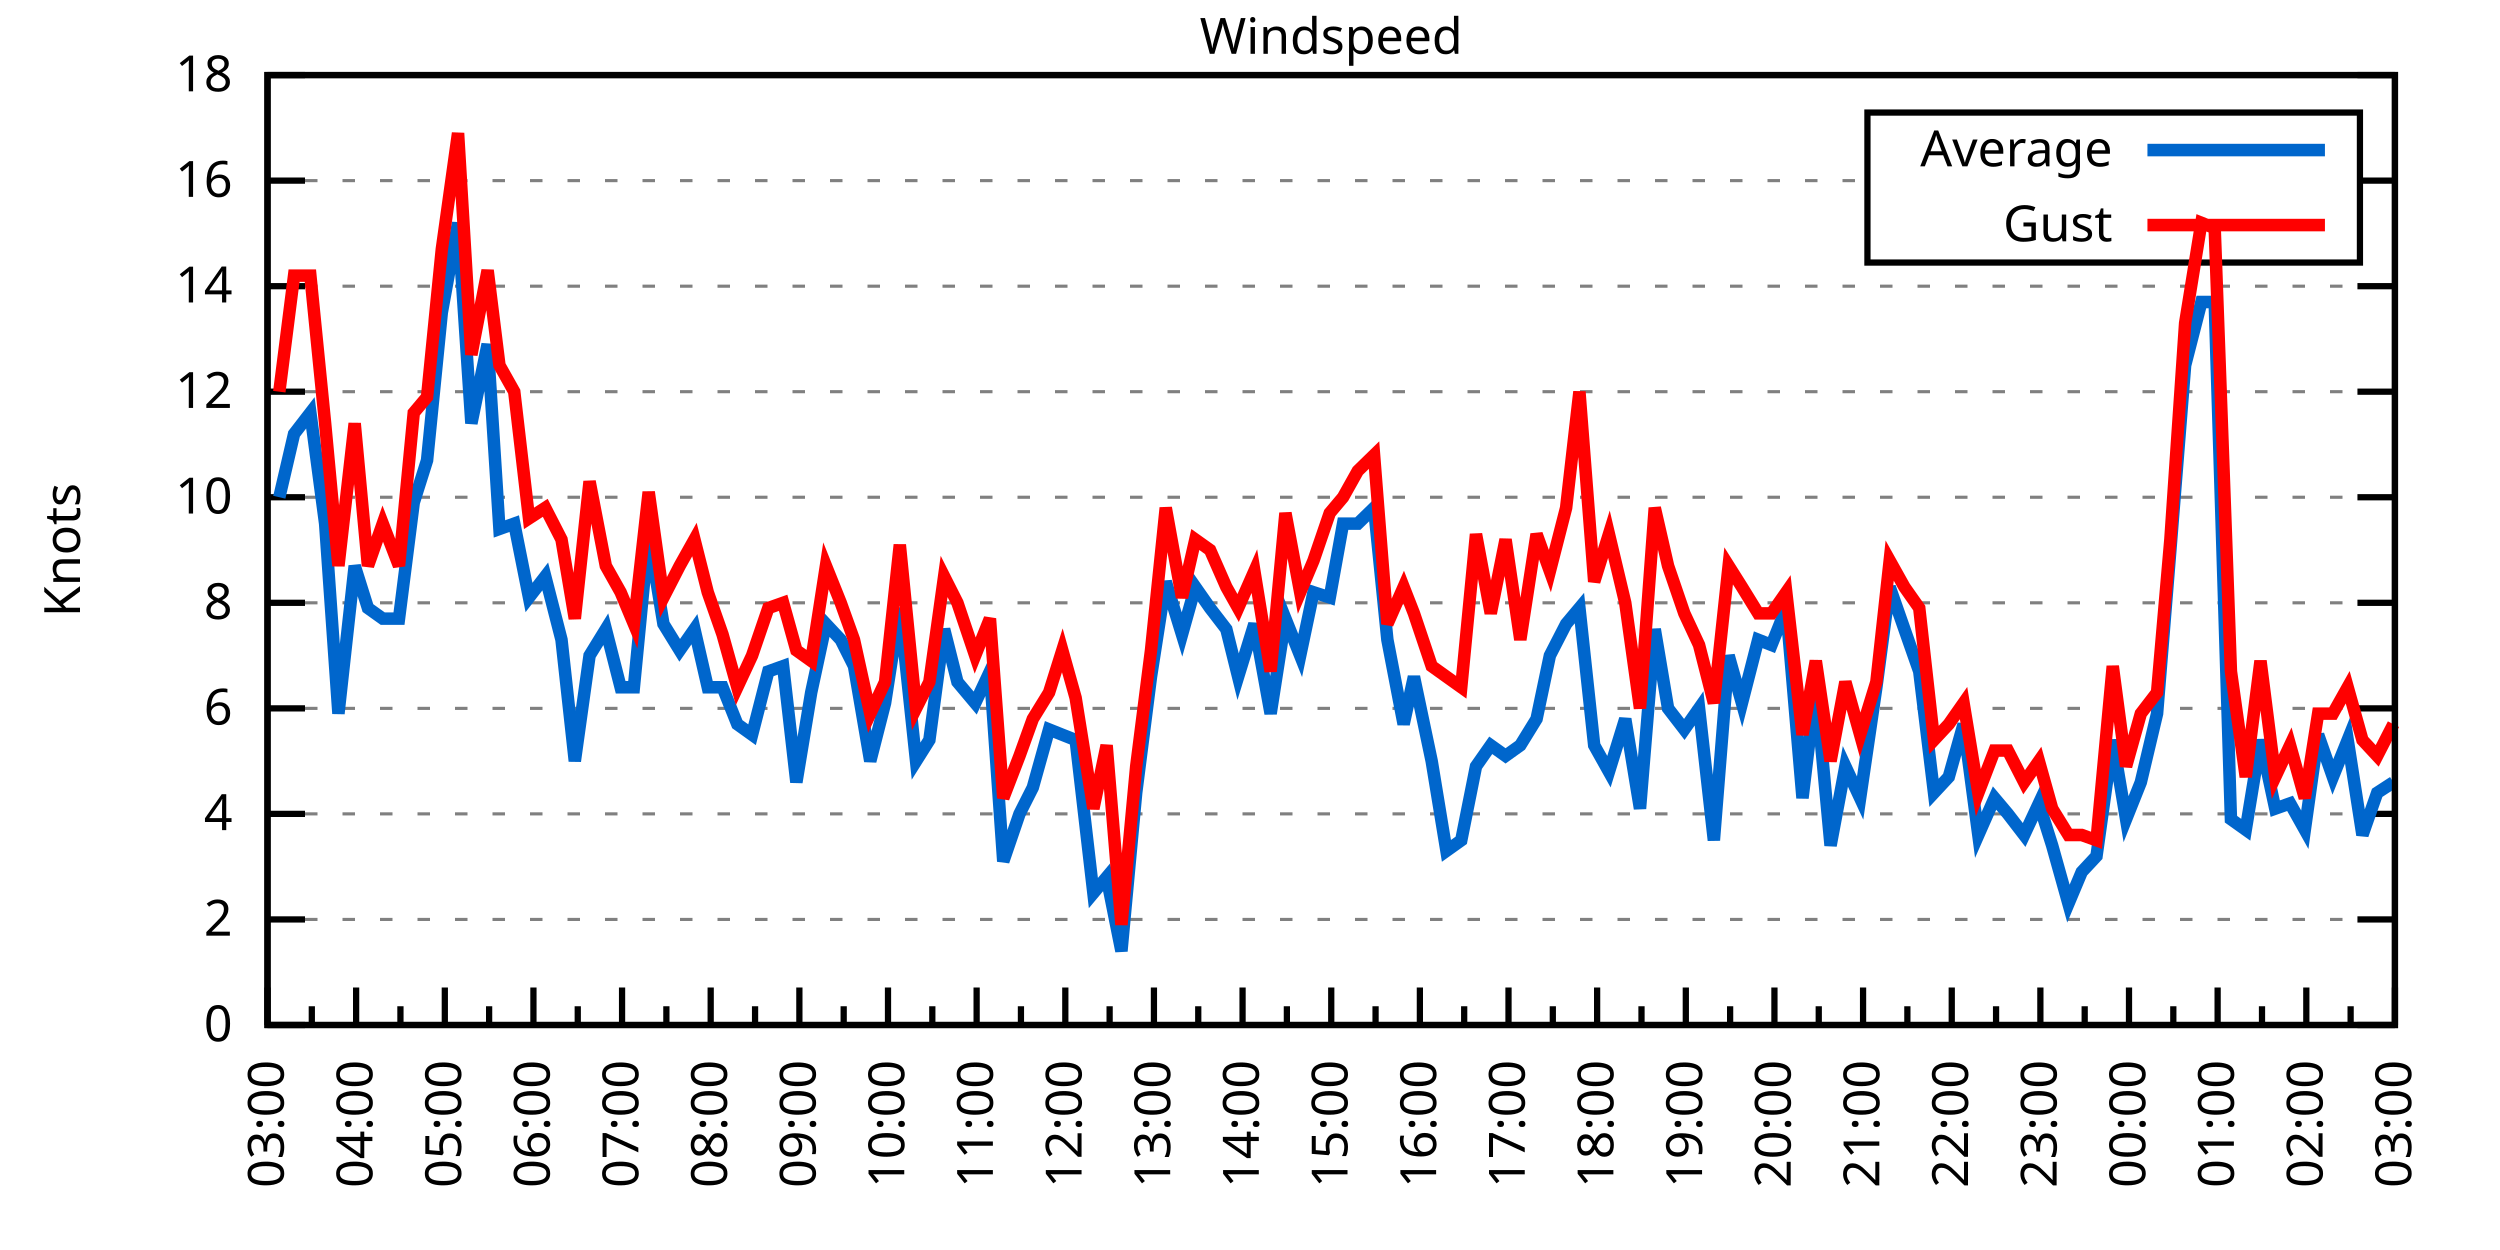
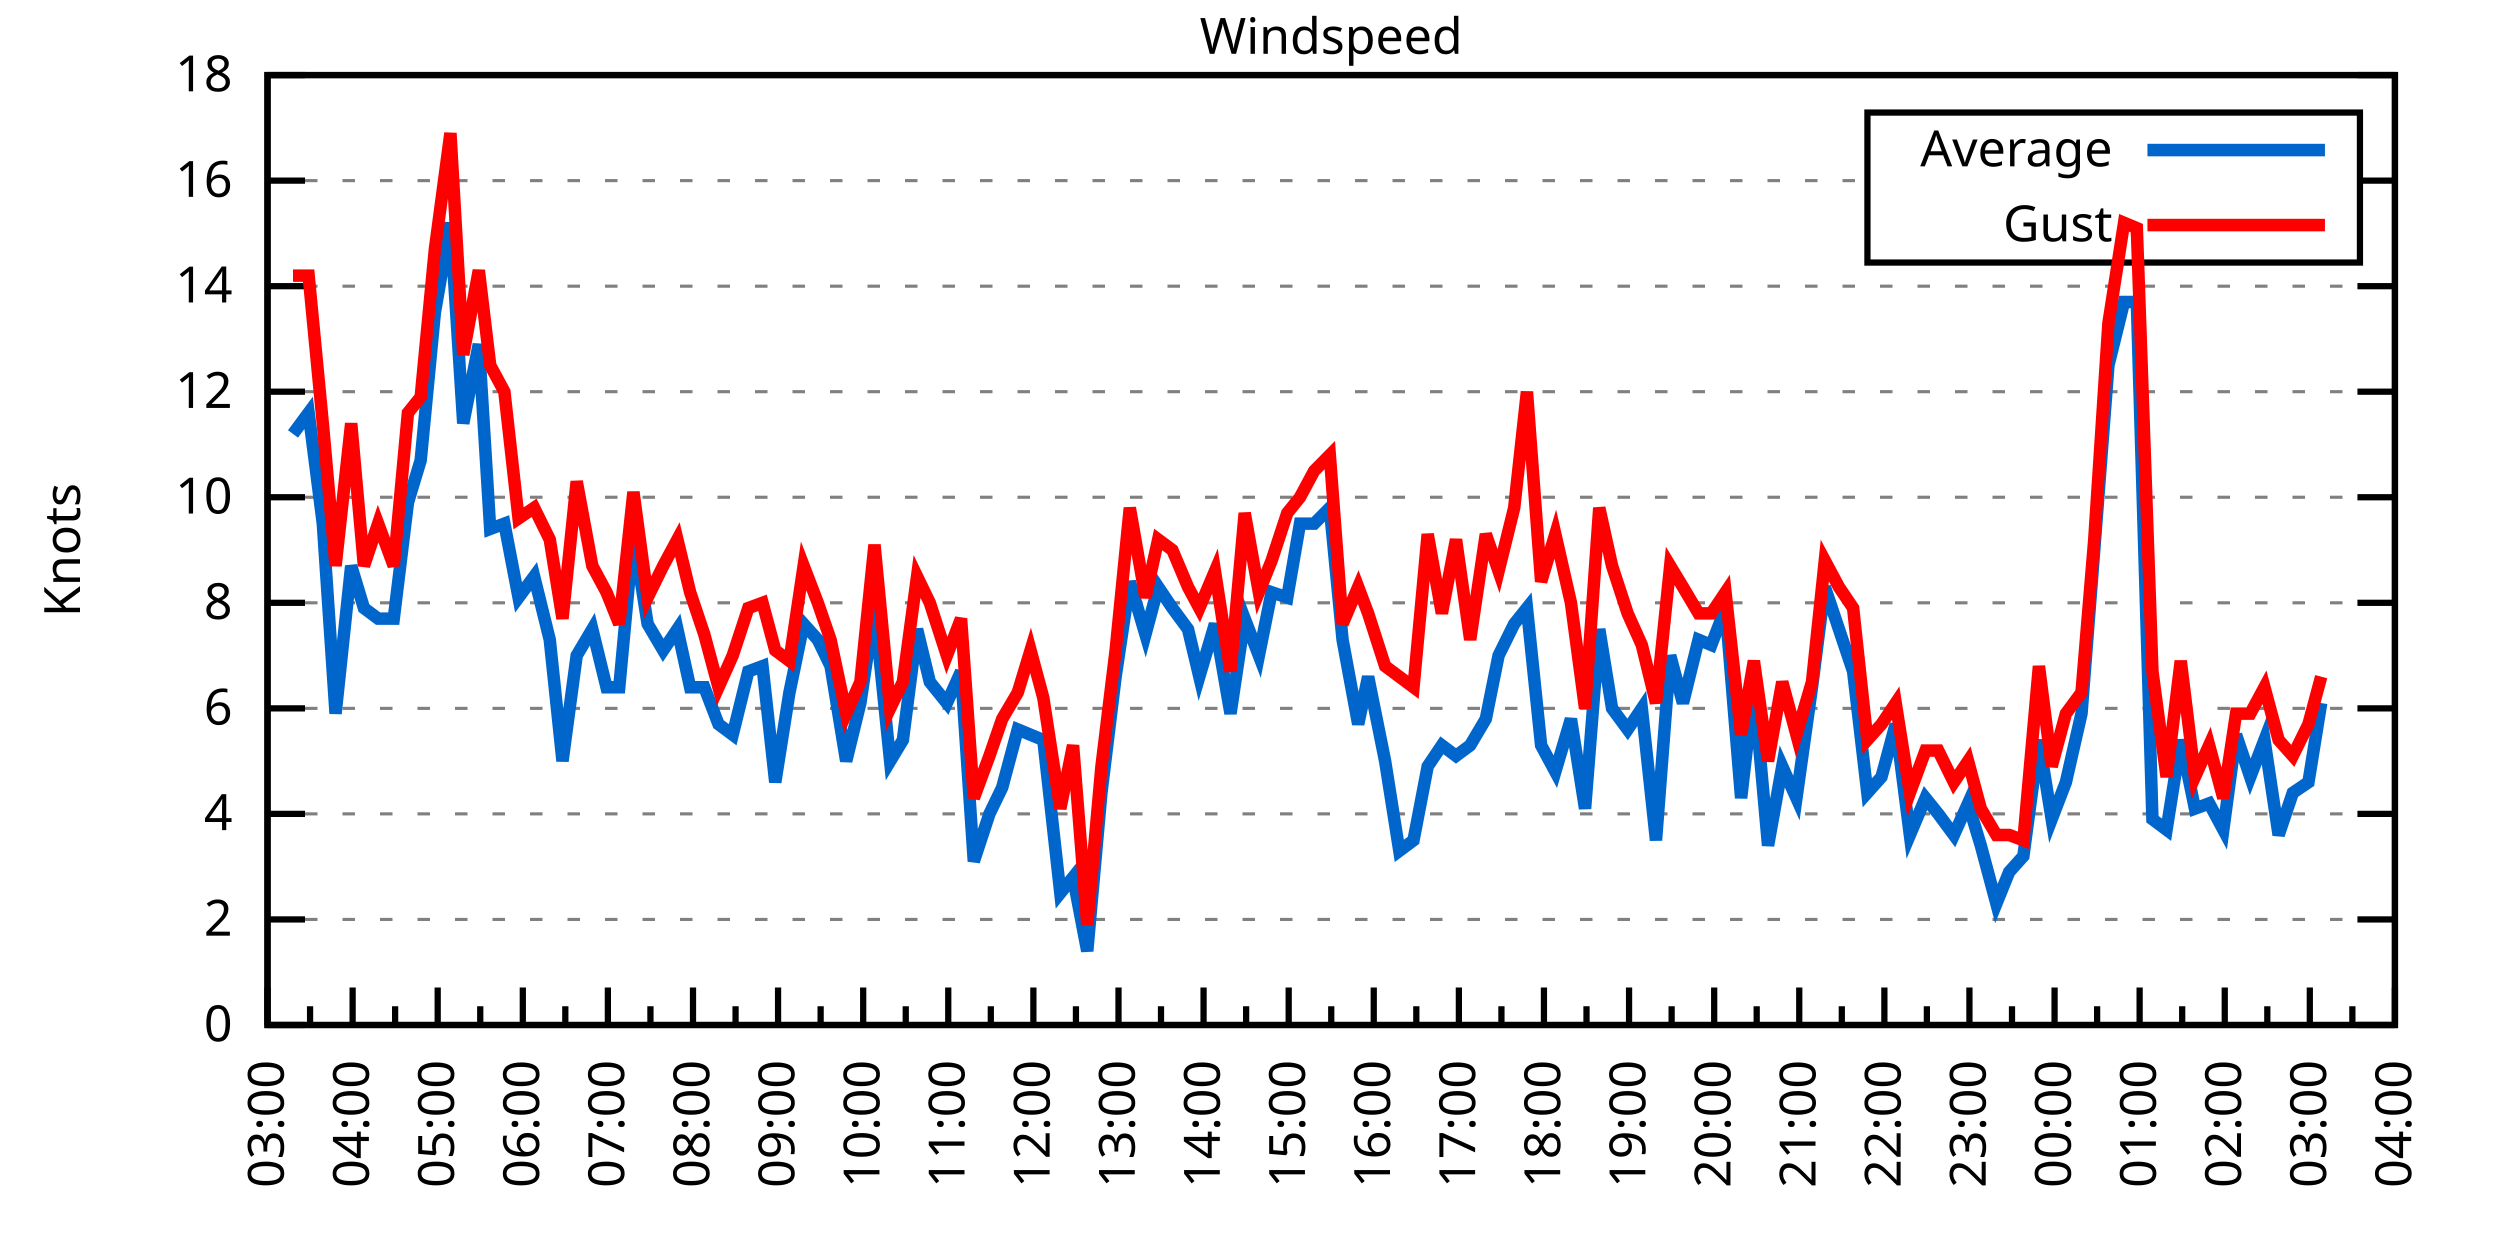
<svg xmlns="http://www.w3.org/2000/svg" xmlns:xlink="http://www.w3.org/1999/xlink" width="400" height="200" viewBox="0 0 400 200">
  <g id="gnuplot_canvas">
    <rect x="0" y="0" width="400" height="200" fill="none" />
    <defs>
      <circle id="gpDot" r="0.5" stroke-width="0.5" stroke="currentColor" />
      <path id="gpPt0" stroke-width="0.333" stroke="currentColor" d="M-1,0 h2 M0,-1 v2" />
      <path id="gpPt1" stroke-width="0.333" stroke="currentColor" d="M-1,-1 L1,1 M1,-1 L-1,1" />
      <path id="gpPt2" stroke-width="0.333" stroke="currentColor" d="M-1,0 L1,0 M0,-1 L0,1 M-1,-1 L1,1 M-1,1 L1,-1" />
      <rect id="gpPt3" stroke-width="0.333" stroke="currentColor" x="-1" y="-1" width="2" height="2" />
      <rect id="gpPt4" stroke-width="0.333" stroke="currentColor" fill="currentColor" x="-1" y="-1" width="2" height="2" />
      <circle id="gpPt5" stroke-width="0.333" stroke="currentColor" cx="0" cy="0" r="1" />
      <use xlink:href="#gpPt5" id="gpPt6" fill="currentColor" stroke="none" />
      <path id="gpPt7" stroke-width="0.333" stroke="currentColor" d="M0,-1.33 L-1.33,0.67 L1.33,0.67 z" />
      <use xlink:href="#gpPt7" id="gpPt8" fill="currentColor" stroke="none" />
      <use xlink:href="#gpPt7" id="gpPt9" stroke="currentColor" transform="rotate(180)" />
      <use xlink:href="#gpPt9" id="gpPt10" fill="currentColor" stroke="none" />
      <use xlink:href="#gpPt3" id="gpPt11" stroke="currentColor" transform="rotate(45)" />
      <use xlink:href="#gpPt11" id="gpPt12" fill="currentColor" stroke="none" />
      <path id="gpPt13" stroke-width="0.333" stroke="currentColor" d="M0,1.330 L1.265,0.411 L0.782,-1.067 L-0.782,-1.076 L-1.265,0.411 z" />
      <use xlink:href="#gpPt13" id="gpPt14" fill="currentColor" stroke="none" />
      <filter id="textbox" filterUnits="objectBoundingBox" x="0" y="0" height="1" width="1">
        <feFlood flood-color="white" flood-opacity="1" result="bgnd" />
        <feComposite in="SourceGraphic" in2="bgnd" operator="atop" />
      </filter>
      <filter id="greybox" filterUnits="objectBoundingBox" x="0" y="0" height="1" width="1">
        <feFlood flood-color="lightgrey" flood-opacity="1" result="grey" />
        <feComposite in="SourceGraphic" in2="grey" operator="atop" />
      </filter>
    </defs>
    <g fill="none" color="white" stroke="currentColor" stroke-width="1.00" stroke-linecap="butt" stroke-linejoin="miter">
</g>
    <g fill="none" color="black" stroke="currentColor" stroke-width="1.00" stroke-linecap="butt" stroke-linejoin="miter">
      <g stroke="none" shape-rendering="crispEdges">
        <polygon fill="rgb(255, 255, 255)" points="42.80,164.00 383.18,164.00 383.18,12.02 42.80,12.02 " />
      </g>
    </g>
    <g fill="none" color="black" stroke="currentColor" stroke-width="1.00" stroke-linecap="butt" stroke-linejoin="miter">
</g>
    <g fill="none" color="black" stroke="black" stroke-width="0.50" stroke-linecap="butt" stroke-linejoin="miter">
</g>
    <g fill="none" color="gray" stroke="currentColor" stroke-width="0.50" stroke-linecap="butt" stroke-linejoin="miter">
      <path stroke="gray" stroke-dasharray="2,4" class="gridline" d="M42.80,164.00 L383.19,164.00  " />
    </g>
    <g fill="none" color="gray" stroke="gray" stroke-width="1.00" stroke-linecap="butt" stroke-linejoin="miter">
</g>
    <g fill="none" color="black" stroke="currentColor" stroke-width="1.00" stroke-linecap="butt" stroke-linejoin="miter">
      <path stroke="black" d="M42.80,164.00 L48.80,164.00 M383.19,164.00 L377.19,164.00  " />
      <g transform="translate(37.20,166.60)" stroke="none" fill="black" font-family="Sans" font-size="8.00" text-anchor="end">
        <text>
          <tspan font-family="Sans"> 0</tspan>
        </text>
      </g>
    </g>
    <g fill="none" color="black" stroke="currentColor" stroke-width="1.00" stroke-linecap="butt" stroke-linejoin="miter">
</g>
    <g fill="none" color="black" stroke="black" stroke-width="0.50" stroke-linecap="butt" stroke-linejoin="miter">
</g>
    <g fill="none" color="gray" stroke="currentColor" stroke-width="0.50" stroke-linecap="butt" stroke-linejoin="miter">
      <path stroke="gray" stroke-dasharray="2,4" class="gridline" d="M42.80,147.11 L383.19,147.11  " />
    </g>
    <g fill="none" color="gray" stroke="gray" stroke-width="1.00" stroke-linecap="butt" stroke-linejoin="miter">
</g>
    <g fill="none" color="black" stroke="currentColor" stroke-width="1.00" stroke-linecap="butt" stroke-linejoin="miter">
      <path stroke="black" d="M42.80,147.11 L48.80,147.11 M383.19,147.11 L377.19,147.11  " />
      <g transform="translate(37.20,149.71)" stroke="none" fill="black" font-family="Sans" font-size="8.00" text-anchor="end">
        <text>
          <tspan font-family="Sans"> 2</tspan>
        </text>
      </g>
    </g>
    <g fill="none" color="black" stroke="currentColor" stroke-width="1.00" stroke-linecap="butt" stroke-linejoin="miter">
</g>
    <g fill="none" color="black" stroke="black" stroke-width="0.50" stroke-linecap="butt" stroke-linejoin="miter">
</g>
    <g fill="none" color="gray" stroke="currentColor" stroke-width="0.50" stroke-linecap="butt" stroke-linejoin="miter">
      <path stroke="gray" stroke-dasharray="2,4" class="gridline" d="M42.80,130.22 L383.19,130.22  " />
    </g>
    <g fill="none" color="gray" stroke="gray" stroke-width="1.00" stroke-linecap="butt" stroke-linejoin="miter">
</g>
    <g fill="none" color="black" stroke="currentColor" stroke-width="1.00" stroke-linecap="butt" stroke-linejoin="miter">
      <path stroke="black" d="M42.80,130.22 L48.80,130.22 M383.19,130.22 L377.19,130.22  " />
      <g transform="translate(37.20,132.82)" stroke="none" fill="black" font-family="Sans" font-size="8.00" text-anchor="end">
        <text>
          <tspan font-family="Sans"> 4</tspan>
        </text>
      </g>
    </g>
    <g fill="none" color="black" stroke="currentColor" stroke-width="1.00" stroke-linecap="butt" stroke-linejoin="miter">
</g>
    <g fill="none" color="black" stroke="black" stroke-width="0.50" stroke-linecap="butt" stroke-linejoin="miter">
</g>
    <g fill="none" color="gray" stroke="currentColor" stroke-width="0.50" stroke-linecap="butt" stroke-linejoin="miter">
      <path stroke="gray" stroke-dasharray="2,4" class="gridline" d="M42.80,113.34 L383.19,113.34  " />
    </g>
    <g fill="none" color="gray" stroke="gray" stroke-width="1.00" stroke-linecap="butt" stroke-linejoin="miter">
</g>
    <g fill="none" color="black" stroke="currentColor" stroke-width="1.00" stroke-linecap="butt" stroke-linejoin="miter">
      <path stroke="black" d="M42.80,113.34 L48.80,113.34 M383.19,113.34 L377.19,113.34  " />
      <g transform="translate(37.20,115.94)" stroke="none" fill="black" font-family="Sans" font-size="8.00" text-anchor="end">
        <text>
          <tspan font-family="Sans"> 6</tspan>
        </text>
      </g>
    </g>
    <g fill="none" color="black" stroke="currentColor" stroke-width="1.00" stroke-linecap="butt" stroke-linejoin="miter">
</g>
    <g fill="none" color="black" stroke="black" stroke-width="0.50" stroke-linecap="butt" stroke-linejoin="miter">
</g>
    <g fill="none" color="gray" stroke="currentColor" stroke-width="0.50" stroke-linecap="butt" stroke-linejoin="miter">
      <path stroke="gray" stroke-dasharray="2,4" class="gridline" d="M42.80,96.45 L383.19,96.45  " />
    </g>
    <g fill="none" color="gray" stroke="gray" stroke-width="1.00" stroke-linecap="butt" stroke-linejoin="miter">
</g>
    <g fill="none" color="black" stroke="currentColor" stroke-width="1.00" stroke-linecap="butt" stroke-linejoin="miter">
      <path stroke="black" d="M42.80,96.45 L48.80,96.45 M383.19,96.45 L377.19,96.45  " />
      <g transform="translate(37.20,99.05)" stroke="none" fill="black" font-family="Sans" font-size="8.00" text-anchor="end">
        <text>
          <tspan font-family="Sans"> 8</tspan>
        </text>
      </g>
    </g>
    <g fill="none" color="black" stroke="currentColor" stroke-width="1.00" stroke-linecap="butt" stroke-linejoin="miter">
</g>
    <g fill="none" color="black" stroke="black" stroke-width="0.50" stroke-linecap="butt" stroke-linejoin="miter">
</g>
    <g fill="none" color="gray" stroke="currentColor" stroke-width="0.50" stroke-linecap="butt" stroke-linejoin="miter">
      <path stroke="gray" stroke-dasharray="2,4" class="gridline" d="M42.80,79.56 L383.19,79.56  " />
    </g>
    <g fill="none" color="gray" stroke="gray" stroke-width="1.00" stroke-linecap="butt" stroke-linejoin="miter">
</g>
    <g fill="none" color="black" stroke="currentColor" stroke-width="1.00" stroke-linecap="butt" stroke-linejoin="miter">
      <path stroke="black" d="M42.80,79.56 L48.80,79.56 M383.19,79.56 L377.19,79.56  " />
      <g transform="translate(37.20,82.16)" stroke="none" fill="black" font-family="Sans" font-size="8.00" text-anchor="end">
        <text>
          <tspan font-family="Sans"> 10</tspan>
        </text>
      </g>
    </g>
    <g fill="none" color="black" stroke="currentColor" stroke-width="1.00" stroke-linecap="butt" stroke-linejoin="miter">
</g>
    <g fill="none" color="black" stroke="black" stroke-width="0.50" stroke-linecap="butt" stroke-linejoin="miter">
</g>
    <g fill="none" color="gray" stroke="currentColor" stroke-width="0.50" stroke-linecap="butt" stroke-linejoin="miter">
      <path stroke="gray" stroke-dasharray="2,4" class="gridline" d="M42.80,62.67 L383.19,62.67  " />
    </g>
    <g fill="none" color="gray" stroke="gray" stroke-width="1.00" stroke-linecap="butt" stroke-linejoin="miter">
</g>
    <g fill="none" color="black" stroke="currentColor" stroke-width="1.00" stroke-linecap="butt" stroke-linejoin="miter">
      <path stroke="black" d="M42.80,62.67 L48.80,62.67 M383.19,62.67 L377.19,62.67  " />
      <g transform="translate(37.20,65.27)" stroke="none" fill="black" font-family="Sans" font-size="8.00" text-anchor="end">
        <text>
          <tspan font-family="Sans"> 12</tspan>
        </text>
      </g>
    </g>
    <g fill="none" color="black" stroke="currentColor" stroke-width="1.00" stroke-linecap="butt" stroke-linejoin="miter">
</g>
    <g fill="none" color="black" stroke="black" stroke-width="0.50" stroke-linecap="butt" stroke-linejoin="miter">
</g>
    <g fill="none" color="gray" stroke="currentColor" stroke-width="0.50" stroke-linecap="butt" stroke-linejoin="miter">
      <path stroke="gray" stroke-dasharray="2,4" class="gridline" d="M42.80,45.79 L383.19,45.79  " />
    </g>
    <g fill="none" color="gray" stroke="gray" stroke-width="1.00" stroke-linecap="butt" stroke-linejoin="miter">
</g>
    <g fill="none" color="black" stroke="currentColor" stroke-width="1.00" stroke-linecap="butt" stroke-linejoin="miter">
      <path stroke="black" d="M42.80,45.79 L48.80,45.79 M383.19,45.79 L377.19,45.79  " />
      <g transform="translate(37.20,48.39)" stroke="none" fill="black" font-family="Sans" font-size="8.00" text-anchor="end">
        <text>
          <tspan font-family="Sans"> 14</tspan>
        </text>
      </g>
    </g>
    <g fill="none" color="black" stroke="currentColor" stroke-width="1.00" stroke-linecap="butt" stroke-linejoin="miter">
</g>
    <g fill="none" color="black" stroke="black" stroke-width="0.50" stroke-linecap="butt" stroke-linejoin="miter">
</g>
    <g fill="none" color="gray" stroke="currentColor" stroke-width="0.50" stroke-linecap="butt" stroke-linejoin="miter">
      <path stroke="gray" stroke-dasharray="2,4" class="gridline" d="M42.80,28.90 L298.79,28.90 M377.59,28.90 L383.19,28.90  " />
    </g>
    <g fill="none" color="gray" stroke="gray" stroke-width="1.00" stroke-linecap="butt" stroke-linejoin="miter">
</g>
    <g fill="none" color="black" stroke="currentColor" stroke-width="1.00" stroke-linecap="butt" stroke-linejoin="miter">
      <path stroke="black" d="M42.80,28.90 L48.80,28.90 M383.19,28.90 L377.19,28.90  " />
      <g transform="translate(37.20,31.50)" stroke="none" fill="black" font-family="Sans" font-size="8.00" text-anchor="end">
        <text>
          <tspan font-family="Sans"> 16</tspan>
        </text>
      </g>
    </g>
    <g fill="none" color="black" stroke="currentColor" stroke-width="1.00" stroke-linecap="butt" stroke-linejoin="miter">
</g>
    <g fill="none" color="black" stroke="black" stroke-width="0.50" stroke-linecap="butt" stroke-linejoin="miter">
</g>
    <g fill="none" color="gray" stroke="currentColor" stroke-width="0.50" stroke-linecap="butt" stroke-linejoin="miter">
      <path stroke="gray" stroke-dasharray="2,4" class="gridline" d="M42.80,12.01 L383.19,12.01  " />
    </g>
    <g fill="none" color="gray" stroke="gray" stroke-width="1.00" stroke-linecap="butt" stroke-linejoin="miter">
</g>
    <g fill="none" color="black" stroke="currentColor" stroke-width="1.00" stroke-linecap="butt" stroke-linejoin="miter">
      <path stroke="black" d="M42.80,12.01 L48.80,12.01 M383.19,12.01 L377.19,12.01  " />
      <g transform="translate(37.20,14.61)" stroke="none" fill="black" font-family="Sans" font-size="8.00" text-anchor="end">
        <text>
          <tspan font-family="Sans"> 18</tspan>
        </text>
      </g>
    </g>
    <g fill="none" color="black" stroke="currentColor" stroke-width="1.00" stroke-linecap="butt" stroke-linejoin="miter">
      <path stroke="black" d="M42.80,164.00 L42.80,158.00  " />
      <g transform="translate(45.40,169.60) rotate(270)" stroke="none" fill="black" font-family="Sans" font-size="8.00" text-anchor="end">
        <text>
          <tspan font-family="Sans">03:00</tspan>
        </text>
      </g>
    </g>
    <g fill="none" color="black" stroke="currentColor" stroke-width="1.00" stroke-linecap="butt" stroke-linejoin="miter">
-       <path stroke="black" d="M49.89,164.00 L49.89,161.00 M56.98,164.00 L56.98,158.00  " />
-       <g transform="translate(59.58,169.60) rotate(270)" stroke="none" fill="black" font-family="Sans" font-size="8.00" text-anchor="end">
+       <path stroke="black" d="M49.61,164.00 L49.61,161.00 M56.42,164.00 L56.42,158.00  " />
+       <g transform="translate(59.02,169.60) rotate(270)" stroke="none" fill="black" font-family="Sans" font-size="8.00" text-anchor="end">
        <text>
          <tspan font-family="Sans">04:00</tspan>
        </text>
      </g>
    </g>
    <g fill="none" color="black" stroke="currentColor" stroke-width="1.00" stroke-linecap="butt" stroke-linejoin="miter">
-       <path stroke="black" d="M64.07,164.00 L64.07,161.00 M71.17,164.00 L71.17,158.00  " />
-       <g transform="translate(73.77,169.60) rotate(270)" stroke="none" fill="black" font-family="Sans" font-size="8.00" text-anchor="end">
+       <path stroke="black" d="M63.22,164.00 L63.22,161.00 M70.03,164.00 L70.03,158.00  " />
+       <g transform="translate(72.63,169.60) rotate(270)" stroke="none" fill="black" font-family="Sans" font-size="8.00" text-anchor="end">
        <text>
          <tspan font-family="Sans">05:00</tspan>
        </text>
      </g>
    </g>
    <g fill="none" color="black" stroke="currentColor" stroke-width="1.00" stroke-linecap="butt" stroke-linejoin="miter">
-       <path stroke="black" d="M78.26,164.00 L78.26,161.00 M85.35,164.00 L85.35,158.00  " />
-       <g transform="translate(87.95,169.60) rotate(270)" stroke="none" fill="black" font-family="Sans" font-size="8.00" text-anchor="end">
+       <path stroke="black" d="M76.84,164.00 L76.84,161.00 M83.65,164.00 L83.65,158.00  " />
+       <g transform="translate(86.25,169.60) rotate(270)" stroke="none" fill="black" font-family="Sans" font-size="8.00" text-anchor="end">
        <text>
          <tspan font-family="Sans">06:00</tspan>
        </text>
      </g>
    </g>
    <g fill="none" color="black" stroke="currentColor" stroke-width="1.00" stroke-linecap="butt" stroke-linejoin="miter">
-       <path stroke="black" d="M92.44,164.00 L92.44,161.00 M99.53,164.00 L99.53,158.00  " />
-       <g transform="translate(102.13,169.60) rotate(270)" stroke="none" fill="black" font-family="Sans" font-size="8.00" text-anchor="end">
+       <path stroke="black" d="M90.45,164.00 L90.45,161.00 M97.26,164.00 L97.26,158.00  " />
+       <g transform="translate(99.86,169.60) rotate(270)" stroke="none" fill="black" font-family="Sans" font-size="8.00" text-anchor="end">
        <text>
          <tspan font-family="Sans">07:00</tspan>
        </text>
      </g>
    </g>
    <g fill="none" color="black" stroke="currentColor" stroke-width="1.00" stroke-linecap="butt" stroke-linejoin="miter">
-       <path stroke="black" d="M106.62,164.00 L106.62,161.00 M113.71,164.00 L113.71,158.00  " />
-       <g transform="translate(116.31,169.60) rotate(270)" stroke="none" fill="black" font-family="Sans" font-size="8.00" text-anchor="end">
+       <path stroke="black" d="M104.07,164.00 L104.07,161.00 M110.88,164.00 L110.88,158.00  " />
+       <g transform="translate(113.48,169.60) rotate(270)" stroke="none" fill="black" font-family="Sans" font-size="8.00" text-anchor="end">
        <text>
          <tspan font-family="Sans">08:00</tspan>
        </text>
      </g>
    </g>
    <g fill="none" color="black" stroke="currentColor" stroke-width="1.00" stroke-linecap="butt" stroke-linejoin="miter">
-       <path stroke="black" d="M120.81,164.00 L120.81,161.00 M127.90,164.00 L127.90,158.00  " />
-       <g transform="translate(130.50,169.60) rotate(270)" stroke="none" fill="black" font-family="Sans" font-size="8.00" text-anchor="end">
+       <path stroke="black" d="M117.69,164.00 L117.69,161.00 M124.49,164.00 L124.49,158.00  " />
+       <g transform="translate(127.09,169.60) rotate(270)" stroke="none" fill="black" font-family="Sans" font-size="8.00" text-anchor="end">
        <text>
          <tspan font-family="Sans">09:00</tspan>
        </text>
      </g>
    </g>
    <g fill="none" color="black" stroke="currentColor" stroke-width="1.00" stroke-linecap="butt" stroke-linejoin="miter">
-       <path stroke="black" d="M134.99,164.00 L134.99,161.00 M142.08,164.00 L142.08,158.00  " />
-       <g transform="translate(144.68,169.60) rotate(270)" stroke="none" fill="black" font-family="Sans" font-size="8.00" text-anchor="end">
+       <path stroke="black" d="M131.30,164.00 L131.30,161.00 M138.11,164.00 L138.11,158.00  " />
+       <g transform="translate(140.71,169.60) rotate(270)" stroke="none" fill="black" font-family="Sans" font-size="8.00" text-anchor="end">
        <text>
          <tspan font-family="Sans">10:00</tspan>
        </text>
      </g>
    </g>
    <g fill="none" color="black" stroke="currentColor" stroke-width="1.00" stroke-linecap="butt" stroke-linejoin="miter">
-       <path stroke="black" d="M149.17,164.00 L149.17,161.00 M156.26,164.00 L156.26,158.00  " />
-       <g transform="translate(158.86,169.60) rotate(270)" stroke="none" fill="black" font-family="Sans" font-size="8.00" text-anchor="end">
+       <path stroke="black" d="M144.92,164.00 L144.92,161.00 M151.72,164.00 L151.72,158.00  " />
+       <g transform="translate(154.32,169.60) rotate(270)" stroke="none" fill="black" font-family="Sans" font-size="8.00" text-anchor="end">
        <text>
          <tspan font-family="Sans">11:00</tspan>
        </text>
      </g>
    </g>
    <g fill="none" color="black" stroke="currentColor" stroke-width="1.00" stroke-linecap="butt" stroke-linejoin="miter">
-       <path stroke="black" d="M163.35,164.00 L163.35,161.00 M170.45,164.00 L170.45,158.00  " />
-       <g transform="translate(173.05,169.60) rotate(270)" stroke="none" fill="black" font-family="Sans" font-size="8.00" text-anchor="end">
+       <path stroke="black" d="M158.53,164.00 L158.53,161.00 M165.34,164.00 L165.34,158.00  " />
+       <g transform="translate(167.94,169.60) rotate(270)" stroke="none" fill="black" font-family="Sans" font-size="8.00" text-anchor="end">
        <text>
          <tspan font-family="Sans">12:00</tspan>
        </text>
      </g>
    </g>
    <g fill="none" color="black" stroke="currentColor" stroke-width="1.00" stroke-linecap="butt" stroke-linejoin="miter">
-       <path stroke="black" d="M177.54,164.00 L177.54,161.00 M184.63,164.00 L184.63,158.00  " />
-       <g transform="translate(187.23,169.60) rotate(270)" stroke="none" fill="black" font-family="Sans" font-size="8.00" text-anchor="end">
+       <path stroke="black" d="M172.15,164.00 L172.15,161.00 M178.96,164.00 L178.96,158.00  " />
+       <g transform="translate(181.56,169.60) rotate(270)" stroke="none" fill="black" font-family="Sans" font-size="8.00" text-anchor="end">
        <text>
          <tspan font-family="Sans">13:00</tspan>
        </text>
      </g>
    </g>
    <g fill="none" color="black" stroke="currentColor" stroke-width="1.00" stroke-linecap="butt" stroke-linejoin="miter">
-       <path stroke="black" d="M191.72,164.00 L191.72,161.00 M198.81,164.00 L198.81,158.00  " />
-       <g transform="translate(201.41,169.60) rotate(270)" stroke="none" fill="black" font-family="Sans" font-size="8.00" text-anchor="end">
+       <path stroke="black" d="M185.76,164.00 L185.76,161.00 M192.57,164.00 L192.57,158.00  " />
+       <g transform="translate(195.17,169.60) rotate(270)" stroke="none" fill="black" font-family="Sans" font-size="8.00" text-anchor="end">
        <text>
          <tspan font-family="Sans">14:00</tspan>
        </text>
      </g>
    </g>
    <g fill="none" color="black" stroke="currentColor" stroke-width="1.00" stroke-linecap="butt" stroke-linejoin="miter">
-       <path stroke="black" d="M205.90,164.00 L205.90,161.00 M213.00,164.00 L213.00,158.00  " />
-       <g transform="translate(215.60,169.60) rotate(270)" stroke="none" fill="black" font-family="Sans" font-size="8.00" text-anchor="end">
+       <path stroke="black" d="M199.38,164.00 L199.38,161.00 M206.19,164.00 L206.19,158.00  " />
+       <g transform="translate(208.79,169.60) rotate(270)" stroke="none" fill="black" font-family="Sans" font-size="8.00" text-anchor="end">
        <text>
          <tspan font-family="Sans">15:00</tspan>
        </text>
      </g>
    </g>
    <g fill="none" color="black" stroke="currentColor" stroke-width="1.00" stroke-linecap="butt" stroke-linejoin="miter">
-       <path stroke="black" d="M220.09,164.00 L220.09,161.00 M227.18,164.00 L227.18,158.00  " />
-       <g transform="translate(229.78,169.60) rotate(270)" stroke="none" fill="black" font-family="Sans" font-size="8.00" text-anchor="end">
+       <path stroke="black" d="M213.00,164.00 L213.00,161.00 M219.80,164.00 L219.80,158.00  " />
+       <g transform="translate(222.40,169.60) rotate(270)" stroke="none" fill="black" font-family="Sans" font-size="8.00" text-anchor="end">
        <text>
          <tspan font-family="Sans">16:00</tspan>
        </text>
      </g>
    </g>
    <g fill="none" color="black" stroke="currentColor" stroke-width="1.00" stroke-linecap="butt" stroke-linejoin="miter">
-       <path stroke="black" d="M234.27,164.00 L234.27,161.00 M241.36,164.00 L241.36,158.00  " />
-       <g transform="translate(243.96,169.60) rotate(270)" stroke="none" fill="black" font-family="Sans" font-size="8.00" text-anchor="end">
+       <path stroke="black" d="M226.61,164.00 L226.61,161.00 M233.42,164.00 L233.42,158.00  " />
+       <g transform="translate(236.02,169.60) rotate(270)" stroke="none" fill="black" font-family="Sans" font-size="8.00" text-anchor="end">
        <text>
          <tspan font-family="Sans">17:00</tspan>
        </text>
      </g>
    </g>
    <g fill="none" color="black" stroke="currentColor" stroke-width="1.00" stroke-linecap="butt" stroke-linejoin="miter">
-       <path stroke="black" d="M248.45,164.00 L248.45,161.00 M255.54,164.00 L255.54,158.00  " />
-       <g transform="translate(258.14,169.60) rotate(270)" stroke="none" fill="black" font-family="Sans" font-size="8.00" text-anchor="end">
+       <path stroke="black" d="M240.23,164.00 L240.23,161.00 M247.03,164.00 L247.03,158.00  " />
+       <g transform="translate(249.63,169.60) rotate(270)" stroke="none" fill="black" font-family="Sans" font-size="8.00" text-anchor="end">
        <text>
          <tspan font-family="Sans">18:00</tspan>
        </text>
      </g>
    </g>
    <g fill="none" color="black" stroke="currentColor" stroke-width="1.00" stroke-linecap="butt" stroke-linejoin="miter">
-       <path stroke="black" d="M262.64,164.00 L262.64,161.00 M269.73,164.00 L269.73,158.00  " />
-       <g transform="translate(272.33,169.60) rotate(270)" stroke="none" fill="black" font-family="Sans" font-size="8.00" text-anchor="end">
+       <path stroke="black" d="M253.84,164.00 L253.84,161.00 M260.65,164.00 L260.65,158.00  " />
+       <g transform="translate(263.25,169.60) rotate(270)" stroke="none" fill="black" font-family="Sans" font-size="8.00" text-anchor="end">
        <text>
          <tspan font-family="Sans">19:00</tspan>
        </text>
      </g>
    </g>
    <g fill="none" color="black" stroke="currentColor" stroke-width="1.00" stroke-linecap="butt" stroke-linejoin="miter">
-       <path stroke="black" d="M276.82,164.00 L276.82,161.00 M283.91,164.00 L283.91,158.00  " />
-       <g transform="translate(286.51,169.60) rotate(270)" stroke="none" fill="black" font-family="Sans" font-size="8.00" text-anchor="end">
+       <path stroke="black" d="M267.46,164.00 L267.46,161.00 M274.27,164.00 L274.27,158.00  " />
+       <g transform="translate(276.87,169.60) rotate(270)" stroke="none" fill="black" font-family="Sans" font-size="8.00" text-anchor="end">
        <text>
          <tspan font-family="Sans">20:00</tspan>
        </text>
      </g>
    </g>
    <g fill="none" color="black" stroke="currentColor" stroke-width="1.00" stroke-linecap="butt" stroke-linejoin="miter">
-       <path stroke="black" d="M291.00,164.00 L291.00,161.00 M298.09,164.00 L298.09,158.00  " />
-       <g transform="translate(300.69,169.60) rotate(270)" stroke="none" fill="black" font-family="Sans" font-size="8.00" text-anchor="end">
+       <path stroke="black" d="M281.07,164.00 L281.07,161.00 M287.88,164.00 L287.88,158.00  " />
+       <g transform="translate(290.48,169.60) rotate(270)" stroke="none" fill="black" font-family="Sans" font-size="8.00" text-anchor="end">
        <text>
          <tspan font-family="Sans">21:00</tspan>
        </text>
      </g>
    </g>
    <g fill="none" color="black" stroke="currentColor" stroke-width="1.00" stroke-linecap="butt" stroke-linejoin="miter">
-       <path stroke="black" d="M305.18,164.00 L305.18,161.00 M312.28,164.00 L312.28,158.00  " />
-       <g transform="translate(314.88,169.60) rotate(270)" stroke="none" fill="black" font-family="Sans" font-size="8.00" text-anchor="end">
+       <path stroke="black" d="M294.69,164.00 L294.69,161.00 M301.50,164.00 L301.50,158.00  " />
+       <g transform="translate(304.10,169.60) rotate(270)" stroke="none" fill="black" font-family="Sans" font-size="8.00" text-anchor="end">
        <text>
          <tspan font-family="Sans">22:00</tspan>
        </text>
      </g>
    </g>
    <g fill="none" color="black" stroke="currentColor" stroke-width="1.00" stroke-linecap="butt" stroke-linejoin="miter">
-       <path stroke="black" d="M319.37,164.00 L319.37,161.00 M326.46,164.00 L326.46,158.00  " />
-       <g transform="translate(329.06,169.60) rotate(270)" stroke="none" fill="black" font-family="Sans" font-size="8.00" text-anchor="end">
+       <path stroke="black" d="M308.30,164.00 L308.30,161.00 M315.11,164.00 L315.11,158.00  " />
+       <g transform="translate(317.71,169.60) rotate(270)" stroke="none" fill="black" font-family="Sans" font-size="8.00" text-anchor="end">
        <text>
          <tspan font-family="Sans">23:00</tspan>
        </text>
      </g>
    </g>
    <g fill="none" color="black" stroke="currentColor" stroke-width="1.00" stroke-linecap="butt" stroke-linejoin="miter">
-       <path stroke="black" d="M333.55,164.00 L333.55,161.00 M340.64,164.00 L340.64,158.00  " />
-       <g transform="translate(343.24,169.60) rotate(270)" stroke="none" fill="black" font-family="Sans" font-size="8.00" text-anchor="end">
+       <path stroke="black" d="M321.92,164.00 L321.92,161.00 M328.73,164.00 L328.73,158.00  " />
+       <g transform="translate(331.33,169.60) rotate(270)" stroke="none" fill="black" font-family="Sans" font-size="8.00" text-anchor="end">
        <text>
          <tspan font-family="Sans">00:00</tspan>
        </text>
      </g>
    </g>
    <g fill="none" color="black" stroke="currentColor" stroke-width="1.00" stroke-linecap="butt" stroke-linejoin="miter">
-       <path stroke="black" d="M347.73,164.00 L347.73,161.00 M354.82,164.00 L354.82,158.00  " />
-       <g transform="translate(357.42,169.60) rotate(270)" stroke="none" fill="black" font-family="Sans" font-size="8.00" text-anchor="end">
+       <path stroke="black" d="M335.54,164.00 L335.54,161.00 M342.34,164.00 L342.34,158.00  " />
+       <g transform="translate(344.94,169.60) rotate(270)" stroke="none" fill="black" font-family="Sans" font-size="8.00" text-anchor="end">
        <text>
          <tspan font-family="Sans">01:00</tspan>
        </text>
      </g>
    </g>
    <g fill="none" color="black" stroke="currentColor" stroke-width="1.00" stroke-linecap="butt" stroke-linejoin="miter">
-       <path stroke="black" d="M361.92,164.00 L361.92,161.00 M369.01,164.00 L369.01,158.00  " />
-       <g transform="translate(371.61,169.60) rotate(270)" stroke="none" fill="black" font-family="Sans" font-size="8.00" text-anchor="end">
+       <path stroke="black" d="M349.15,164.00 L349.15,161.00 M355.96,164.00 L355.96,158.00  " />
+       <g transform="translate(358.56,169.60) rotate(270)" stroke="none" fill="black" font-family="Sans" font-size="8.00" text-anchor="end">
        <text>
          <tspan font-family="Sans">02:00</tspan>
        </text>
      </g>
    </g>
    <g fill="none" color="black" stroke="currentColor" stroke-width="1.00" stroke-linecap="butt" stroke-linejoin="miter">
-       <path stroke="black" d="M376.10,164.00 L376.10,161.00 M383.19,164.00 L383.19,158.00  " />
+       <path stroke="black" d="M362.77,164.00 L362.77,161.00 M369.57,164.00 L369.57,158.00  " />
+       <g transform="translate(372.17,169.60) rotate(270)" stroke="none" fill="black" font-family="Sans" font-size="8.00" text-anchor="end">
+         <text>
+           <tspan font-family="Sans">03:00</tspan>
+         </text>
+       </g>
+     </g>
+     <g fill="none" color="black" stroke="currentColor" stroke-width="1.00" stroke-linecap="butt" stroke-linejoin="miter">
+       <path stroke="black" d="M376.38,164.00 L376.38,161.00 M383.19,164.00 L383.19,158.00  " />
      <g transform="translate(385.79,169.60) rotate(270)" stroke="none" fill="black" font-family="Sans" font-size="8.00" text-anchor="end">
        <text>
-           <tspan font-family="Sans">03:00</tspan>
+           <tspan font-family="Sans">04:00</tspan>
        </text>
      </g>
    </g>
    <g fill="none" color="black" stroke="currentColor" stroke-width="1.00" stroke-linecap="butt" stroke-linejoin="miter">
</g>
    <g fill="none" color="black" stroke="currentColor" stroke-width="1.00" stroke-linecap="butt" stroke-linejoin="miter">
      <path stroke="black" d="M42.80,12.01 L42.80,164.00 L383.19,164.00 L383.19,12.01 L42.80,12.01 Z  " />
    </g>
    <g fill="none" color="black" stroke="currentColor" stroke-width="1.00" stroke-linecap="butt" stroke-linejoin="miter">
      <g transform="translate(12.80,88.01) rotate(270)" stroke="none" fill="black" font-family="Sans" font-size="8.00" text-anchor="middle">
        <text>
          <tspan font-family="Sans">Knots</tspan>
        </text>
      </g>
    </g>
    <g fill="none" color="black" stroke="currentColor" stroke-width="1.00" stroke-linecap="butt" stroke-linejoin="miter">
</g>
    <g fill="none" color="black" stroke="currentColor" stroke-width="1.00" stroke-linecap="butt" stroke-linejoin="miter">
      <path stroke="black" d="M298.79,42.01 L298.79,18.01 L377.59,18.01 L377.59,42.01 L298.79,42.01 Z  " />
    </g>
    <g id="Windspeed_plot_1">
      <g fill="none" color="white" stroke="black" stroke-width="2.00" stroke-linecap="butt" stroke-linejoin="miter">
</g>
      <g fill="none" color="black" stroke="currentColor" stroke-width="2.00" stroke-linecap="butt" stroke-linejoin="miter">
        <g transform="translate(337.99,26.61)" stroke="none" fill="black" font-family="Sans" font-size="8.00" text-anchor="end">
          <text>
            <tspan font-family="Sans">Average</tspan>
          </text>
        </g>
      </g>
      <g fill="none" color="black" stroke="currentColor" stroke-width="2.00" stroke-linecap="butt" stroke-linejoin="miter">
-         <path stroke="rgb(  0, 102, 204)" d="M343.59,24.01 L371.99,24.01 M44.69,79.56 L47.05,69.43 L49.66,66.05 L52.02,83.78 L54.15,114.18 L56.75,90.54   L58.87,97.29 L61.24,98.98 L63.84,98.98 L66.20,80.41 L68.33,73.65 L70.69,50.01 L73.29,35.65 L75.42,67.74   L78.02,55.07 L79.91,84.63 L82.28,83.78 L84.64,95.60 L87.24,92.23 L89.84,102.36 L91.97,121.78 L94.33,104.89   L96.93,100.67 L99.30,109.96 L101.42,109.96 L103.79,85.47 L106.15,99.83 L108.75,104.05 L111.11,100.67 L113.24,109.96   L115.61,109.96 L117.97,115.87 L120.33,117.56 L122.93,107.43 L125.30,106.58 L127.42,125.16 L129.79,110.80 L132.15,99.83   L134.52,102.36 L136.64,106.58 L139.24,121.78 L141.61,112.49 L143.97,97.29 L146.57,121.78 L148.70,118.40 L151.06,100.67   L153.19,109.11 L156.03,112.49 L158.39,107.43 L160.52,137.82 L163.12,130.22 L165.25,126.00 L167.85,116.71 L169.97,117.56   L172.10,118.40 L174.94,142.89 L177.06,140.36 L179.43,152.18 L181.79,126.85 L184.16,108.27 L186.52,93.07 L189.12,101.52   L191.25,93.92 L193.61,97.29 L196.21,100.67 L198.10,108.27 L200.70,99.83 L203.30,114.18 L205.67,98.98 L208.03,104.89   L210.16,94.76 L212.76,95.60 L214.89,83.78 L217.25,83.78 L219.85,81.25 L221.98,102.36 L224.58,115.87 L226.23,108.27   L229.07,121.78 L231.43,136.14 L233.80,134.45 L236.16,122.62 L238.52,119.25 L240.89,120.94 L243.25,119.25 L245.85,115.03   L247.98,104.89 L250.58,99.83 L252.71,97.29 L255.07,119.25 L257.43,123.47 L260.04,115.03 L262.40,129.38 L264.76,100.67   L266.89,113.34 L269.49,116.71 L271.85,113.34 L274.22,134.45 L276.58,104.89 L278.71,112.49 L281.31,102.36 L283.44,103.20   L285.80,97.29 L288.40,127.69 L290.53,109.96 L292.89,135.29 L295.26,122.62 L297.62,127.69 L300.22,109.96 L302.35,93.92   L304.71,100.67 L307.08,107.43 L309.44,126.85 L311.80,124.31 L314.17,115.87 L316.53,133.60 L319.13,127.69 L321.26,130.22   L323.86,133.60 L326.22,128.54 L328.35,135.29 L330.95,144.58 L333.08,139.51 L335.44,136.98 L338.04,118.40 L340.17,131.07   L342.53,125.16 L345.13,114.18 L347.26,88.00 L349.62,58.45 L352.22,48.32 L354.35,48.32 L356.95,131.07 L359.32,132.76   L361.68,118.40 L364.04,129.38 L366.41,128.54 L368.77,132.76 L370.90,117.56 L373.26,124.31 L375.63,118.40 L377.99,133.60   L380.35,126.85 L382.95,125.16  " />
+         <path stroke="rgb(  0, 102, 204)" d="M343.59,24.01 L371.99,24.01 M46.88,69.43 L49.38,66.05 L51.65,83.78 L53.69,114.18 L56.19,90.54 L58.23,97.29   L60.50,98.98 L63.00,98.98 L65.27,80.41 L67.31,73.65 L69.58,50.01 L72.07,35.65 L74.12,67.74 L76.61,55.07   L78.43,84.63 L80.70,83.78 L82.97,95.60 L85.46,92.23 L87.96,102.36 L90.00,121.78 L92.27,104.89 L94.77,100.67   L97.04,109.96 L99.08,109.96 L101.35,85.47 L103.62,99.83 L106.11,104.05 L108.38,100.67 L110.42,109.96 L112.69,109.96   L114.96,115.87 L117.23,117.56 L119.73,107.43 L122.00,106.58 L124.04,125.16 L126.31,110.80 L128.58,99.83 L130.85,102.36   L132.89,106.58 L135.39,121.78 L137.66,112.49 L139.92,97.29 L142.42,121.78 L144.46,118.40 L146.73,100.67 L148.77,109.11   L151.50,112.49 L153.77,107.43 L155.81,137.82 L158.31,130.22 L160.35,126.00 L162.84,116.71 L164.89,117.56 L166.93,118.40   L169.65,142.89 L171.69,140.36 L173.96,152.18 L176.23,126.85 L178.50,108.27 L180.77,93.07 L183.27,101.52 L185.31,93.92   L187.58,97.29 L190.08,100.67 L191.89,108.27 L194.39,99.83 L196.88,114.18 L199.15,98.98 L201.42,104.89 L203.46,94.76   L205.96,95.60 L208.00,83.78 L210.27,83.78 L212.77,81.25 L214.81,102.36 L217.31,115.87 L218.90,108.27 L221.62,121.78   L223.89,136.14 L226.16,134.45 L228.43,122.62 L230.70,119.25 L232.96,120.94 L235.23,119.25 L237.73,115.03 L239.77,104.89   L242.27,99.83 L244.31,97.29 L246.58,119.25 L248.85,123.47 L251.35,115.03 L253.61,129.38 L255.88,100.67 L257.93,113.34   L260.42,116.71 L262.69,113.34 L264.96,134.45 L267.23,104.89 L269.27,112.49 L271.77,102.36 L273.81,103.20 L276.08,97.29   L278.58,127.69 L280.62,109.96 L282.89,135.29 L285.16,122.62 L287.43,127.69 L289.92,109.96 L291.97,93.92 L294.23,100.67   L296.50,107.43 L298.77,126.85 L301.04,124.31 L303.31,115.87 L305.58,133.60 L308.08,127.69 L310.12,130.22 L312.62,133.60   L314.89,128.54 L316.93,135.29 L319.42,144.58 L321.47,139.51 L323.74,136.98 L326.23,118.40 L328.27,131.07 L330.54,125.16   L333.04,114.18 L335.08,88.00 L337.35,58.45 L339.85,48.32 L341.89,48.32 L344.39,131.07 L346.65,132.76 L348.92,118.40   L351.19,129.38 L353.46,128.54 L355.73,132.76 L357.77,117.56 L360.04,124.31 L362.31,118.40 L364.58,133.60 L366.85,126.85   L369.35,125.16 L371.39,112.49  " />
      </g>
    </g>
    <g id="Windspeed_plot_2">
      <g fill="none" color="black" stroke="currentColor" stroke-width="2.00" stroke-linecap="butt" stroke-linejoin="miter">
        <g transform="translate(337.99,38.61)" stroke="none" fill="black" font-family="Sans" font-size="8.00" text-anchor="end">
          <text>
            <tspan font-family="Sans">Gust</tspan>
          </text>
        </g>
      </g>
      <g fill="none" color="black" stroke="currentColor" stroke-width="2.00" stroke-linecap="butt" stroke-linejoin="miter">
-         <path stroke="rgb(255,   0,   0)" d="M343.59,36.01 L371.99,36.01 M44.69,62.67 L47.05,44.10 L49.66,44.10 L52.02,67.74 L54.15,90.54 L56.75,67.74   L58.87,90.54 L61.24,83.78 L63.84,90.54 L66.20,66.05 L68.33,63.52 L70.69,39.87 L73.29,21.30 L75.42,56.76   L78.02,43.25 L79.91,58.45 L82.28,62.67 L84.64,82.94 L87.24,81.25 L89.84,86.32 L91.97,98.98 L94.33,77.03   L96.93,90.54 L99.30,94.76 L101.42,99.83 L103.79,78.72 L106.15,95.60 L108.75,90.54 L111.11,86.32 L113.24,94.76   L115.61,101.52 L117.97,109.96 L120.33,104.89 L122.93,97.29 L125.30,96.45 L127.42,104.05 L129.79,105.74 L132.15,90.54   L134.52,96.45 L136.64,102.36 L139.24,114.18 L141.61,109.11 L143.97,87.16 L146.57,113.34 L148.70,109.11 L151.06,92.23   L153.19,96.45 L156.03,104.89 L158.39,98.98 L160.52,127.69 L163.12,120.94 L165.25,115.03 L167.85,110.80 L169.97,104.05   L172.10,111.65 L174.94,129.38 L177.06,119.25 L179.43,147.96 L181.79,122.62 L184.16,104.05 L186.52,81.25 L189.12,95.60   L191.25,86.32 L193.61,88.00 L196.21,93.92 L198.10,97.29 L200.70,91.38 L203.30,107.43 L205.67,82.09 L208.03,94.76   L210.16,89.69 L212.76,82.09 L214.89,79.56 L217.25,75.34 L219.85,72.81 L221.98,99.83 L224.58,93.92 L226.23,98.14   L229.07,106.58 L231.43,108.27 L233.80,109.96 L236.16,85.47 L238.52,98.14 L240.89,86.32 L243.25,102.36 L245.85,85.47   L247.98,91.38 L250.58,81.25 L252.71,62.67 L255.07,93.07 L257.43,85.47 L260.04,96.45 L262.40,113.34 L264.76,81.25   L266.89,90.54 L269.49,98.14 L271.85,103.20 L274.22,112.49 L276.58,90.54 L278.71,93.92 L281.31,98.14 L283.44,98.14   L285.80,94.76 L288.40,117.56 L290.53,105.74 L292.89,121.78 L295.26,109.11 L297.62,117.56 L300.22,109.11 L302.35,89.69   L304.71,93.92 L307.08,97.29 L309.44,118.40 L311.80,115.87 L314.17,112.49 L316.53,126.85 L319.13,120.09 L321.26,120.09   L323.86,125.16 L326.22,121.78 L328.35,129.38 L330.95,133.60 L333.08,133.60 L335.44,134.45 L338.04,106.58 L340.17,122.62   L342.53,114.18 L345.13,110.80 L347.26,86.32 L349.62,51.70 L352.22,35.65 L354.35,36.50 L356.95,107.43 L359.32,124.31   L361.68,105.74 L364.04,124.31 L366.41,119.25 L368.77,127.69 L370.90,114.18 L373.26,114.18 L375.63,109.96 L377.99,118.40   L380.35,120.94 L382.95,115.87  " />
+         <path stroke="rgb(255,   0,   0)" d="M343.59,36.01 L371.99,36.01 M46.88,44.10 L49.38,44.10 L51.65,67.74 L53.69,90.54 L56.19,67.74 L58.23,90.54   L60.50,83.78 L63.00,90.54 L65.27,66.05 L67.31,63.52 L69.58,39.87 L72.07,21.30 L74.12,56.76 L76.61,43.25   L78.43,58.45 L80.70,62.67 L82.97,82.94 L85.46,81.25 L87.96,86.32 L90.00,98.98 L92.27,77.03 L94.77,90.54   L97.04,94.76 L99.08,99.83 L101.35,78.72 L103.62,95.60 L106.11,90.54 L108.38,86.32 L110.42,94.76 L112.69,101.52   L114.96,109.96 L117.23,104.89 L119.73,97.29 L122.00,96.45 L124.04,104.05 L126.31,105.74 L128.58,90.54 L130.85,96.45   L132.89,102.36 L135.39,114.18 L137.66,109.11 L139.92,87.16 L142.42,113.34 L144.46,109.11 L146.73,92.23 L148.77,96.45   L151.50,104.89 L153.77,98.98 L155.81,127.69 L158.31,120.94 L160.35,115.03 L162.84,110.80 L164.89,104.05 L166.93,111.65   L169.65,129.38 L171.69,119.25 L173.96,147.96 L176.23,122.62 L178.50,104.05 L180.77,81.25 L183.27,95.60 L185.31,86.32   L187.58,88.00 L190.08,93.92 L191.89,97.29 L194.39,91.38 L196.88,107.43 L199.15,82.09 L201.42,94.76 L203.46,89.69   L205.96,82.09 L208.00,79.56 L210.27,75.34 L212.77,72.81 L214.81,99.83 L217.31,93.92 L218.90,98.14 L221.62,106.58   L223.89,108.27 L226.16,109.96 L228.43,85.47 L230.70,98.14 L232.96,86.32 L235.23,102.36 L237.73,85.47 L239.77,91.38   L242.27,81.25 L244.31,62.67 L246.58,93.07 L248.85,85.47 L251.35,96.45 L253.61,113.34 L255.88,81.25 L257.93,90.54   L260.42,98.14 L262.69,103.20 L264.96,112.49 L267.23,90.54 L269.27,93.92 L271.77,98.14 L273.81,98.14 L276.08,94.76   L278.58,117.56 L280.62,105.74 L282.89,121.78 L285.16,109.11 L287.43,117.56 L289.92,109.11 L291.97,89.69 L294.23,93.92   L296.50,97.29 L298.77,118.40 L301.04,115.87 L303.31,112.49 L305.58,126.85 L308.08,120.09 L310.12,120.09 L312.62,125.16   L314.89,121.78 L316.93,129.38 L319.42,133.60 L321.47,133.60 L323.74,134.45 L326.23,106.58 L328.27,122.62 L330.54,114.18   L333.04,110.80 L335.08,86.32 L337.35,51.70 L339.85,35.65 L341.89,36.50 L344.39,107.43 L346.65,124.31 L348.92,105.74   L351.19,124.31 L353.46,119.25 L355.73,127.69 L357.77,114.18 L360.04,114.18 L362.31,109.96 L364.58,118.40 L366.85,120.94   L369.35,115.87 L371.39,108.27  " />
      </g>
    </g>
    <g fill="none" color="black" stroke="currentColor" stroke-width="2.00" stroke-linecap="butt" stroke-linejoin="miter">
</g>
    <g fill="none" color="black" stroke="black" stroke-width="1.00" stroke-linecap="butt" stroke-linejoin="miter">
</g>
    <g fill="none" color="black" stroke="currentColor" stroke-width="1.00" stroke-linecap="butt" stroke-linejoin="miter">
      <path stroke="black" d="M42.80,12.01 L42.80,164.00 L383.19,164.00 L383.19,12.01 L42.80,12.01 Z  " />
    </g>
    <g fill="none" color="black" stroke="currentColor" stroke-width="1.00" stroke-linecap="butt" stroke-linejoin="miter">
      <g transform="translate(212.99,8.61)" stroke="none" fill="black" font-family="Sans" font-size="8.00" text-anchor="middle">
        <text>
          <tspan font-family="Sans">Windspeed</tspan>
        </text>
      </g>
    </g>
    <g fill="none" color="black" stroke="currentColor" stroke-width="1.00" stroke-linecap="butt" stroke-linejoin="miter">
</g>
  </g>
</svg>
